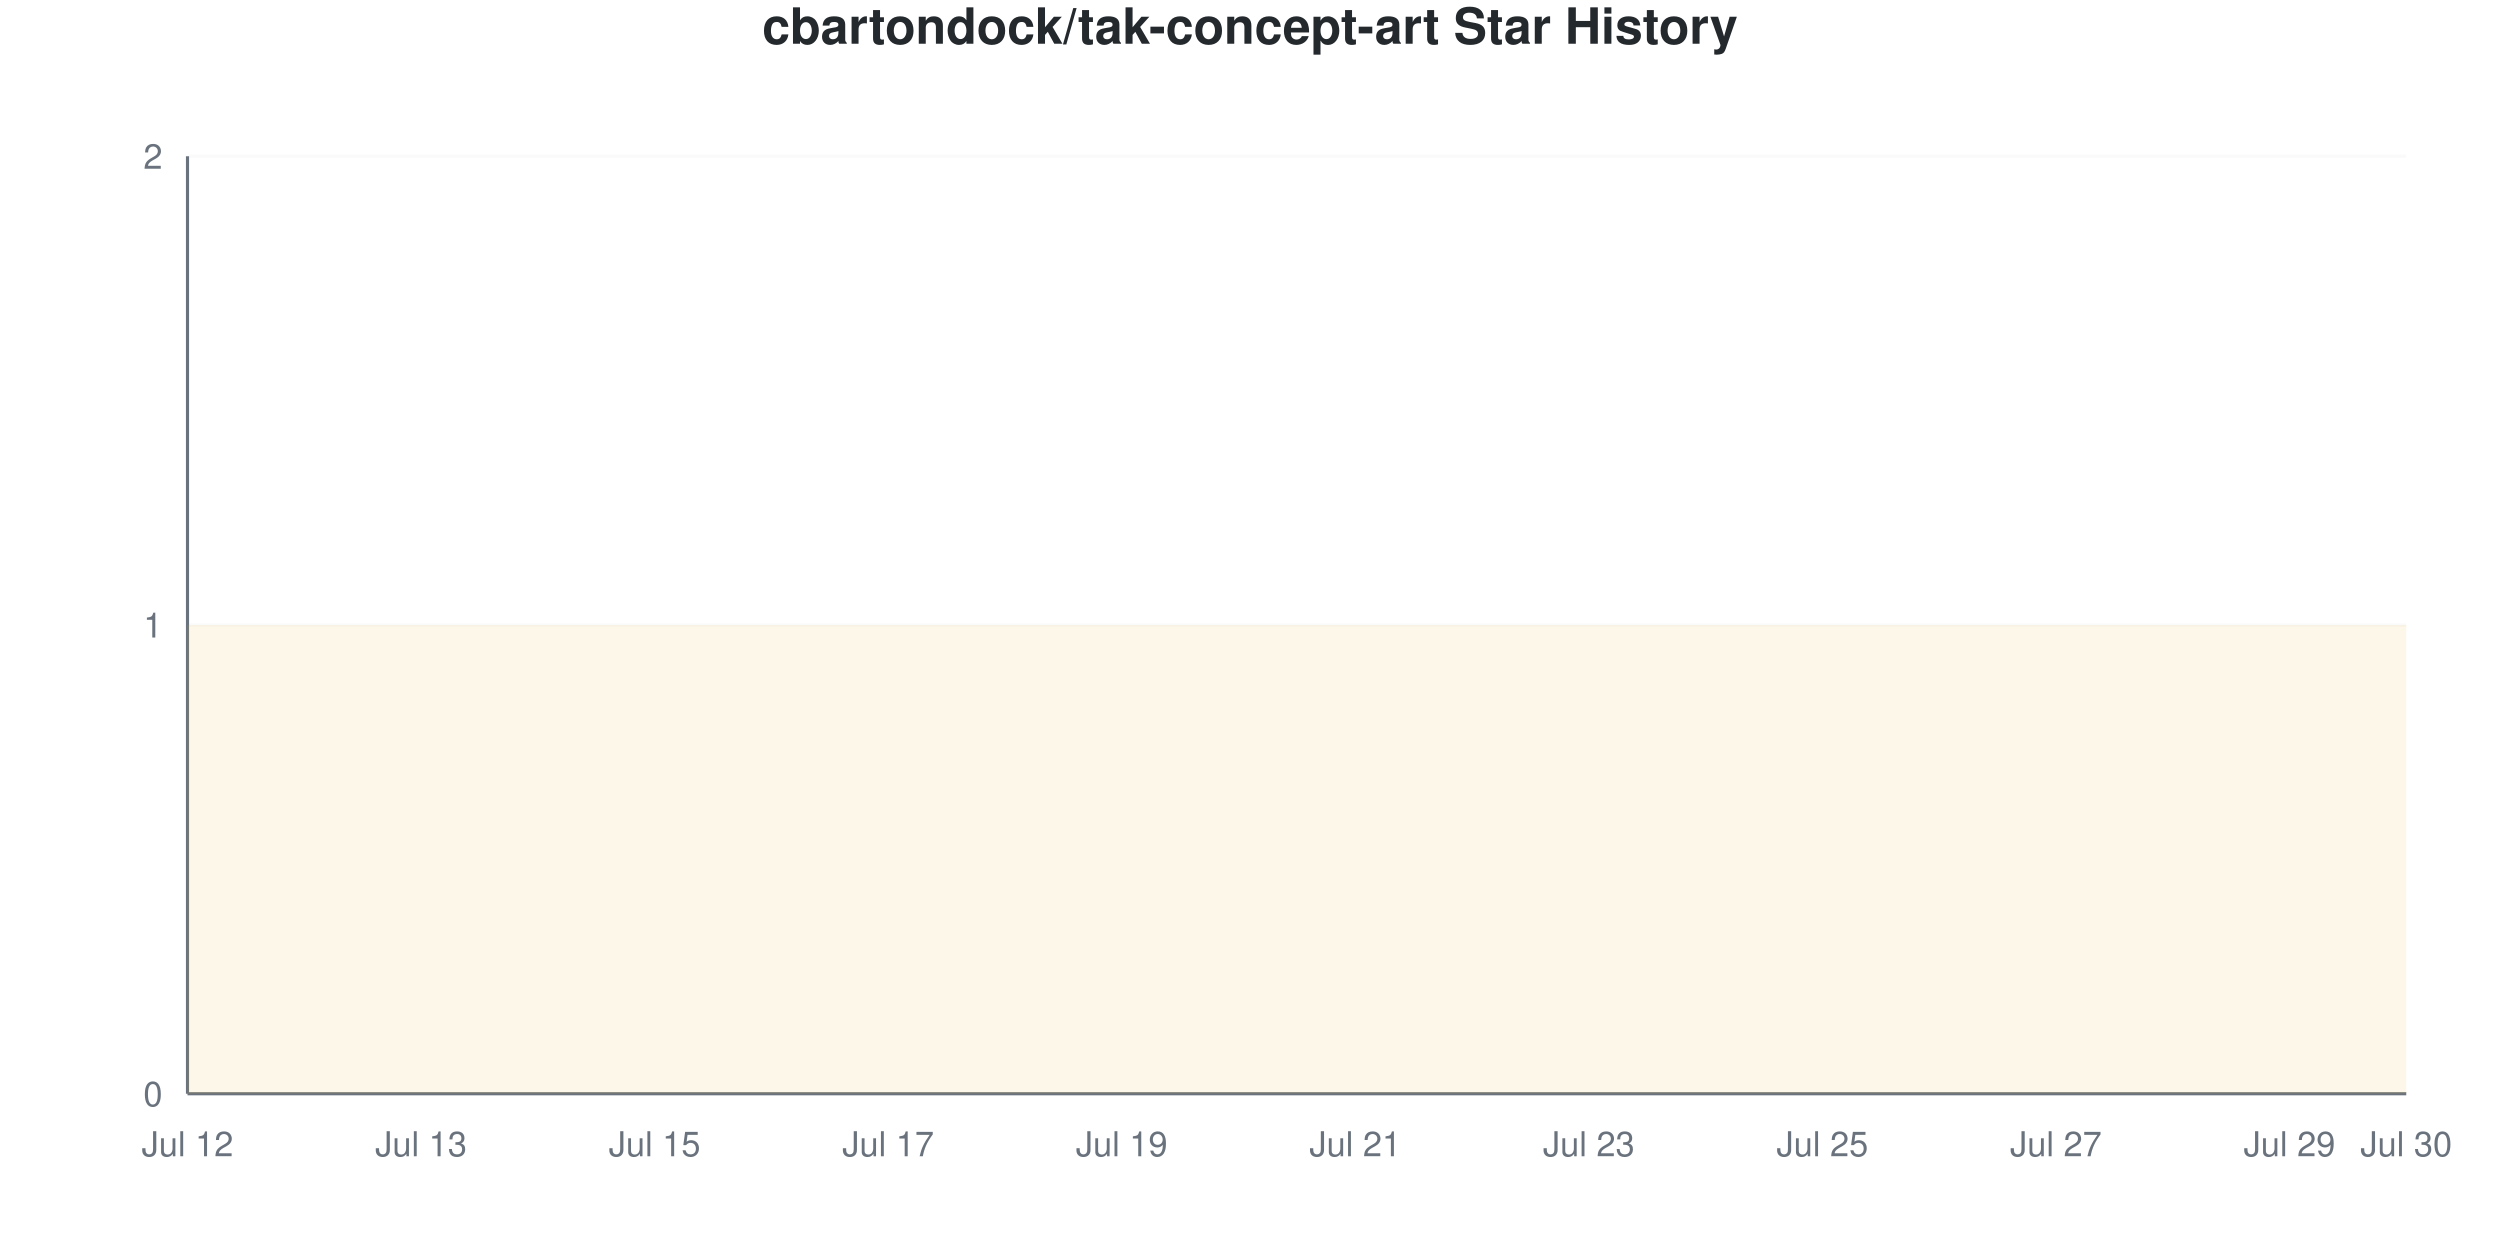
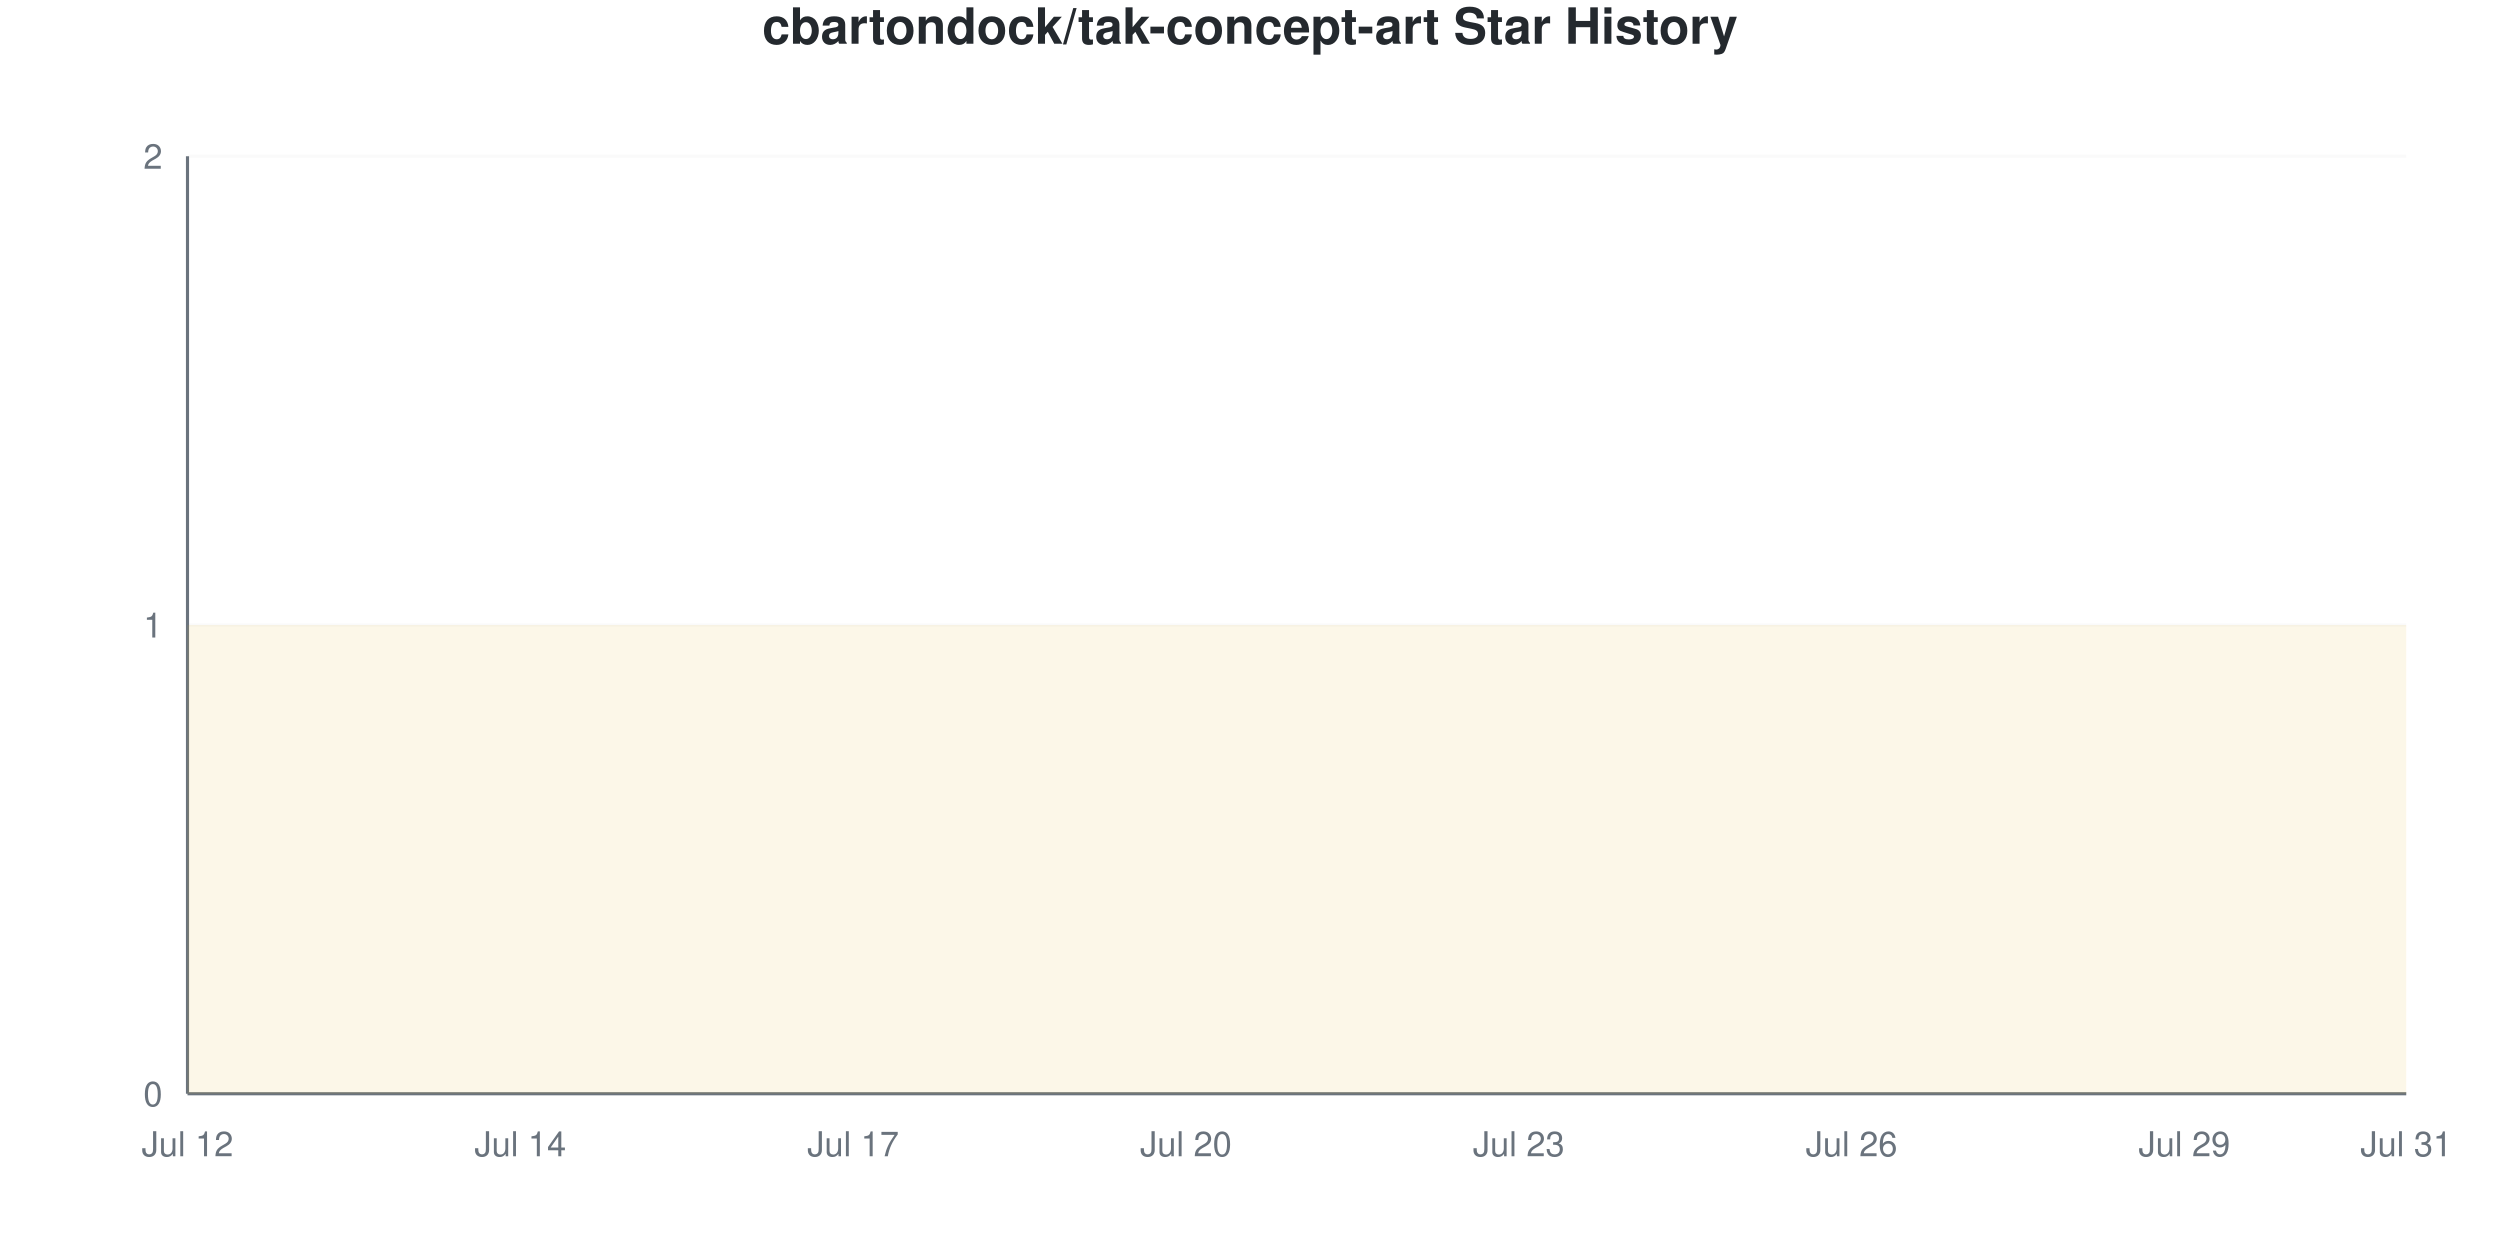
<svg xmlns="http://www.w3.org/2000/svg" viewBox="0 0 800 400" width="800" height="400">
  <style>
    @keyframes drawLine {
      to { stroke-dashoffset: 0; }
    }
    @keyframes fadeInPoint {
      from { opacity: 0; }
      to { opacity: 1; }
    }
    .data-line-0 {
      stroke-dasharray: 1290;
      stroke-dashoffset: 1290;
      animation: drawLine 2s ease-out forwards;
    }
    .data-point {
      opacity: 0;
      animation: fadeInPoint 0.5s ease-out forwards;
    }
    .chart-bg { fill: #fff; }
    .chart-text { fill: #24292e; }
    .chart-muted { fill: #6a737d; }
    .chart-grid { stroke: #eee; }
    .chart-axis { stroke: #6a737d; }
    @media (prefers-color-scheme: dark) {
      .chart-bg { fill: #0d1117; }
      .chart-text { fill: #e6edf3; }
      .chart-muted { fill: #8b949e; }
      .chart-grid { stroke: #21262d; }
      .chart-axis { stroke: #8b949e; }
    }
  </style>
  <rect width="800" height="400" class="chart-bg" />
  <text x="400" y="14" text-anchor="middle" class="chart-text" font-size="16" font-weight="bold" font-family="-apple-system, BlinkMacSystemFont, 'Segoe UI', Helvetica, Arial, sans-serif">cbartondock/tak-concept-art Star History</text>
  <g class="grid">
    <line x1="60" y1="350" x2="770" y2="350" class="chart-grid" stroke-opacity="0.3" />
    <text x="52" y="354" text-anchor="end" class="chart-muted" font-size="11" font-family="-apple-system, BlinkMacSystemFont, 'Segoe UI', Helvetica, Arial, sans-serif">0</text>
    <line x1="60" y1="200" x2="770" y2="200" class="chart-grid" stroke-opacity="0.3" />
    <text x="52" y="204" text-anchor="end" class="chart-muted" font-size="11" font-family="-apple-system, BlinkMacSystemFont, 'Segoe UI', Helvetica, Arial, sans-serif">1</text>
    <line x1="60" y1="50" x2="770" y2="50" class="chart-grid" stroke-opacity="0.3" />
    <text x="52" y="54" text-anchor="end" class="chart-muted" font-size="11" font-family="-apple-system, BlinkMacSystemFont, 'Segoe UI', Helvetica, Arial, sans-serif">2</text>
  </g>
  <g class="milestones">
    
  </g>
  <g class="x-axis">
    <text x="60" y="370" text-anchor="middle" class="chart-muted" font-size="11" font-family="-apple-system, BlinkMacSystemFont, 'Segoe UI', Helvetica, Arial, sans-serif">Jul 12</text>
-     <text x="134.737" y="370" text-anchor="middle" class="chart-muted" font-size="11" font-family="-apple-system, BlinkMacSystemFont, 'Segoe UI', Helvetica, Arial, sans-serif">Jul 13</text>
-     <text x="209.474" y="370" text-anchor="middle" class="chart-muted" font-size="11" font-family="-apple-system, BlinkMacSystemFont, 'Segoe UI', Helvetica, Arial, sans-serif">Jul 15</text>
-     <text x="284.211" y="370" text-anchor="middle" class="chart-muted" font-size="11" font-family="-apple-system, BlinkMacSystemFont, 'Segoe UI', Helvetica, Arial, sans-serif">Jul 17</text>
-     <text x="358.947" y="370" text-anchor="middle" class="chart-muted" font-size="11" font-family="-apple-system, BlinkMacSystemFont, 'Segoe UI', Helvetica, Arial, sans-serif">Jul 19</text>
-     <text x="433.684" y="370" text-anchor="middle" class="chart-muted" font-size="11" font-family="-apple-system, BlinkMacSystemFont, 'Segoe UI', Helvetica, Arial, sans-serif">Jul 21</text>
-     <text x="508.421" y="370" text-anchor="middle" class="chart-muted" font-size="11" font-family="-apple-system, BlinkMacSystemFont, 'Segoe UI', Helvetica, Arial, sans-serif">Jul 23</text>
-     <text x="583.158" y="370" text-anchor="middle" class="chart-muted" font-size="11" font-family="-apple-system, BlinkMacSystemFont, 'Segoe UI', Helvetica, Arial, sans-serif">Jul 25</text>
-     <text x="657.895" y="370" text-anchor="middle" class="chart-muted" font-size="11" font-family="-apple-system, BlinkMacSystemFont, 'Segoe UI', Helvetica, Arial, sans-serif">Jul 27</text>
-     <text x="732.632" y="370" text-anchor="middle" class="chart-muted" font-size="11" font-family="-apple-system, BlinkMacSystemFont, 'Segoe UI', Helvetica, Arial, sans-serif">Jul 29</text>
-     <text x="770" y="370" text-anchor="middle" class="chart-muted" font-size="11" font-family="-apple-system, BlinkMacSystemFont, 'Segoe UI', Helvetica, Arial, sans-serif">Jul 30</text>
+     <text x="166.5" y="370" text-anchor="middle" class="chart-muted" font-size="11" font-family="-apple-system, BlinkMacSystemFont, 'Segoe UI', Helvetica, Arial, sans-serif">Jul 14</text>
+     <text x="273" y="370" text-anchor="middle" class="chart-muted" font-size="11" font-family="-apple-system, BlinkMacSystemFont, 'Segoe UI', Helvetica, Arial, sans-serif">Jul 17</text>
+     <text x="379.5" y="370" text-anchor="middle" class="chart-muted" font-size="11" font-family="-apple-system, BlinkMacSystemFont, 'Segoe UI', Helvetica, Arial, sans-serif">Jul 20</text>
+     <text x="486" y="370" text-anchor="middle" class="chart-muted" font-size="11" font-family="-apple-system, BlinkMacSystemFont, 'Segoe UI', Helvetica, Arial, sans-serif">Jul 23</text>
+     <text x="592.5" y="370" text-anchor="middle" class="chart-muted" font-size="11" font-family="-apple-system, BlinkMacSystemFont, 'Segoe UI', Helvetica, Arial, sans-serif">Jul 26</text>
+     <text x="699" y="370" text-anchor="middle" class="chart-muted" font-size="11" font-family="-apple-system, BlinkMacSystemFont, 'Segoe UI', Helvetica, Arial, sans-serif">Jul 29</text>
+     <text x="770" y="370" text-anchor="middle" class="chart-muted" font-size="11" font-family="-apple-system, BlinkMacSystemFont, 'Segoe UI', Helvetica, Arial, sans-serif">Jul 31</text>
  </g>
  <line x1="60" y1="50" x2="60" y2="350" class="chart-axis" stroke-width="1" />
  <line x1="60" y1="350" x2="770" y2="350" class="chart-axis" stroke-width="1" />
-   <path d="M60,350 L60,200 C72.456,200 84.912,200 97.368,200 C109.825,200 122.281,200 134.737,200 C147.193,200 159.649,200 172.105,200 C184.561,200 197.018,200 209.474,200 C221.93,200 234.386,200 246.842,200 C259.298,200 271.754,200 284.211,200 C296.667,200 309.123,200 321.579,200 C334.035,200 346.491,200 358.947,200 C371.404,200 383.86,200 396.316,200 C408.772,200 421.228,200 433.684,200 C446.14,200 458.596,200 471.053,200 C483.509,200 495.965,200 508.421,200 C520.877,200 533.333,200 545.789,200 C558.246,200 570.702,200 583.158,200 C595.614,200 608.07,200 620.526,200 C632.982,200 645.439,200 657.895,200 C670.351,200 682.807,200 695.263,200 C707.719,200 720.175,200 732.632,200 C745.088,200 757.544,200 770,200 L770,350 L60,350 Z" fill="#dfb317" fill-opacity="0.1" />
-   <path d="M60,350 L60,200 C72.456,200 84.912,200 97.368,200 C109.825,200 122.281,200 134.737,200 C147.193,200 159.649,200 172.105,200 C184.561,200 197.018,200 209.474,200 C221.93,200 234.386,200 246.842,200 C259.298,200 271.754,200 284.211,200 C296.667,200 309.123,200 321.579,200 C334.035,200 346.491,200 358.947,200 C371.404,200 383.86,200 396.316,200 C408.772,200 421.228,200 433.684,200 C446.14,200 458.596,200 471.053,200 C483.509,200 495.965,200 508.421,200 C520.877,200 533.333,200 545.789,200 C558.246,200 570.702,200 583.158,200 C595.614,200 608.07,200 620.526,200 C632.982,200 645.439,200 657.895,200 C670.351,200 682.807,200 695.263,200 C707.719,200 720.175,200 732.632,200 C745.088,200 757.544,200 770,200" fill="none" stroke="#dfb317" stroke-width="2.5" class="data-line-0" />
+   <path d="M60,350 L60,200 C71.833,200 83.667,200 95.5,200 C107.333,200 119.167,200 131,200 C142.833,200 154.667,200 166.5,200 C178.333,200 190.167,200 202,200 C213.833,200 225.667,200 237.5,200 C249.333,200 261.167,200 273,200 C284.833,200 296.667,200 308.5,200 C320.333,200 332.167,200 344,200 C355.833,200 367.667,200 379.5,200 C391.333,200 403.167,200 415,200 C426.833,200 438.667,200 450.5,200 C462.333,200 474.167,200 486,200 C497.833,200 509.667,200 521.5,200 C533.333,200 545.167,200 557,200 C568.833,200 580.667,200 592.5,200 C604.333,200 616.167,200 628,200 C639.833,200 651.667,200 663.5,200 C675.333,200 687.167,200 699,200 C710.833,200 722.667,200 734.5,200 C746.333,200 758.167,200 770,200 L770,350 L60,350 Z" fill="#dfb317" fill-opacity="0.1" />
+   <path d="M60,350 L60,200 C71.833,200 83.667,200 95.5,200 C107.333,200 119.167,200 131,200 C142.833,200 154.667,200 166.5,200 C178.333,200 190.167,200 202,200 C213.833,200 225.667,200 237.5,200 C249.333,200 261.167,200 273,200 C284.833,200 296.667,200 308.5,200 C320.333,200 332.167,200 344,200 C355.833,200 367.667,200 379.5,200 C391.333,200 403.167,200 415,200 C426.833,200 438.667,200 450.5,200 C462.333,200 474.167,200 486,200 C497.833,200 509.667,200 521.5,200 C533.333,200 545.167,200 557,200 C568.833,200 580.667,200 592.5,200 C604.333,200 616.167,200 628,200 C639.833,200 651.667,200 663.5,200 C675.333,200 687.167,200 699,200 C710.833,200 722.667,200 734.5,200 C746.333,200 758.167,200 770,200" fill="none" stroke="#dfb317" stroke-width="2.5" class="data-line-0" />
  <g class="points">
    <circle cx="60" cy="200" r="4" fill="#dfb317" class="data-point" style="animation-delay: 1.50s" />
-     <circle cx="97.368" cy="200" r="4" fill="#dfb317" class="data-point" style="animation-delay: 1.55s" />
-     <circle cx="134.737" cy="200" r="4" fill="#dfb317" class="data-point" style="animation-delay: 1.60s" />
-     <circle cx="172.105" cy="200" r="4" fill="#dfb317" class="data-point" style="animation-delay: 1.65s" />
-     <circle cx="209.474" cy="200" r="4" fill="#dfb317" class="data-point" style="animation-delay: 1.70s" />
-     <circle cx="246.842" cy="200" r="4" fill="#dfb317" class="data-point" style="animation-delay: 1.75s" />
-     <circle cx="284.211" cy="200" r="4" fill="#dfb317" class="data-point" style="animation-delay: 1.80s" />
-     <circle cx="321.579" cy="200" r="4" fill="#dfb317" class="data-point" style="animation-delay: 1.85s" />
-     <circle cx="358.947" cy="200" r="4" fill="#dfb317" class="data-point" style="animation-delay: 1.90s" />
-     <circle cx="396.316" cy="200" r="4" fill="#dfb317" class="data-point" style="animation-delay: 1.95s" />
-     <circle cx="433.684" cy="200" r="4" fill="#dfb317" class="data-point" style="animation-delay: 2.00s" />
-     <circle cx="471.053" cy="200" r="4" fill="#dfb317" class="data-point" style="animation-delay: 2.05s" />
-     <circle cx="508.421" cy="200" r="4" fill="#dfb317" class="data-point" style="animation-delay: 2.10s" />
-     <circle cx="545.789" cy="200" r="4" fill="#dfb317" class="data-point" style="animation-delay: 2.15s" />
-     <circle cx="583.158" cy="200" r="4" fill="#dfb317" class="data-point" style="animation-delay: 2.20s" />
-     <circle cx="620.526" cy="200" r="4" fill="#dfb317" class="data-point" style="animation-delay: 2.25s" />
-     <circle cx="657.895" cy="200" r="4" fill="#dfb317" class="data-point" style="animation-delay: 2.30s" />
-     <circle cx="695.263" cy="200" r="4" fill="#dfb317" class="data-point" style="animation-delay: 2.35s" />
-     <circle cx="732.632" cy="200" r="4" fill="#dfb317" class="data-point" style="animation-delay: 2.40s" />
-     <circle cx="770" cy="200" r="4" fill="#dfb317" class="data-point" style="animation-delay: 2.45s" />
+     <circle cx="95.5" cy="200" r="4" fill="#dfb317" class="data-point" style="animation-delay: 1.55s" />
+     <circle cx="131" cy="200" r="4" fill="#dfb317" class="data-point" style="animation-delay: 1.60s" />
+     <circle cx="166.5" cy="200" r="4" fill="#dfb317" class="data-point" style="animation-delay: 1.65s" />
+     <circle cx="202" cy="200" r="4" fill="#dfb317" class="data-point" style="animation-delay: 1.70s" />
+     <circle cx="237.5" cy="200" r="4" fill="#dfb317" class="data-point" style="animation-delay: 1.75s" />
+     <circle cx="273" cy="200" r="4" fill="#dfb317" class="data-point" style="animation-delay: 1.80s" />
+     <circle cx="308.5" cy="200" r="4" fill="#dfb317" class="data-point" style="animation-delay: 1.85s" />
+     <circle cx="344" cy="200" r="4" fill="#dfb317" class="data-point" style="animation-delay: 1.90s" />
+     <circle cx="379.5" cy="200" r="4" fill="#dfb317" class="data-point" style="animation-delay: 1.95s" />
+     <circle cx="415" cy="200" r="4" fill="#dfb317" class="data-point" style="animation-delay: 2.00s" />
+     <circle cx="450.5" cy="200" r="4" fill="#dfb317" class="data-point" style="animation-delay: 2.05s" />
+     <circle cx="486" cy="200" r="4" fill="#dfb317" class="data-point" style="animation-delay: 2.10s" />
+     <circle cx="521.5" cy="200" r="4" fill="#dfb317" class="data-point" style="animation-delay: 2.15s" />
+     <circle cx="557" cy="200" r="4" fill="#dfb317" class="data-point" style="animation-delay: 2.20s" />
+     <circle cx="592.5" cy="200" r="4" fill="#dfb317" class="data-point" style="animation-delay: 2.25s" />
+     <circle cx="628" cy="200" r="4" fill="#dfb317" class="data-point" style="animation-delay: 2.30s" />
+     <circle cx="663.5" cy="200" r="4" fill="#dfb317" class="data-point" style="animation-delay: 2.35s" />
+     <circle cx="699" cy="200" r="4" fill="#dfb317" class="data-point" style="animation-delay: 2.40s" />
+     <circle cx="734.5" cy="200" r="4" fill="#dfb317" class="data-point" style="animation-delay: 2.45s" />
+     <circle cx="770" cy="200" r="4" fill="#dfb317" class="data-point" style="animation-delay: 2.50s" />
  </g>
</svg>
